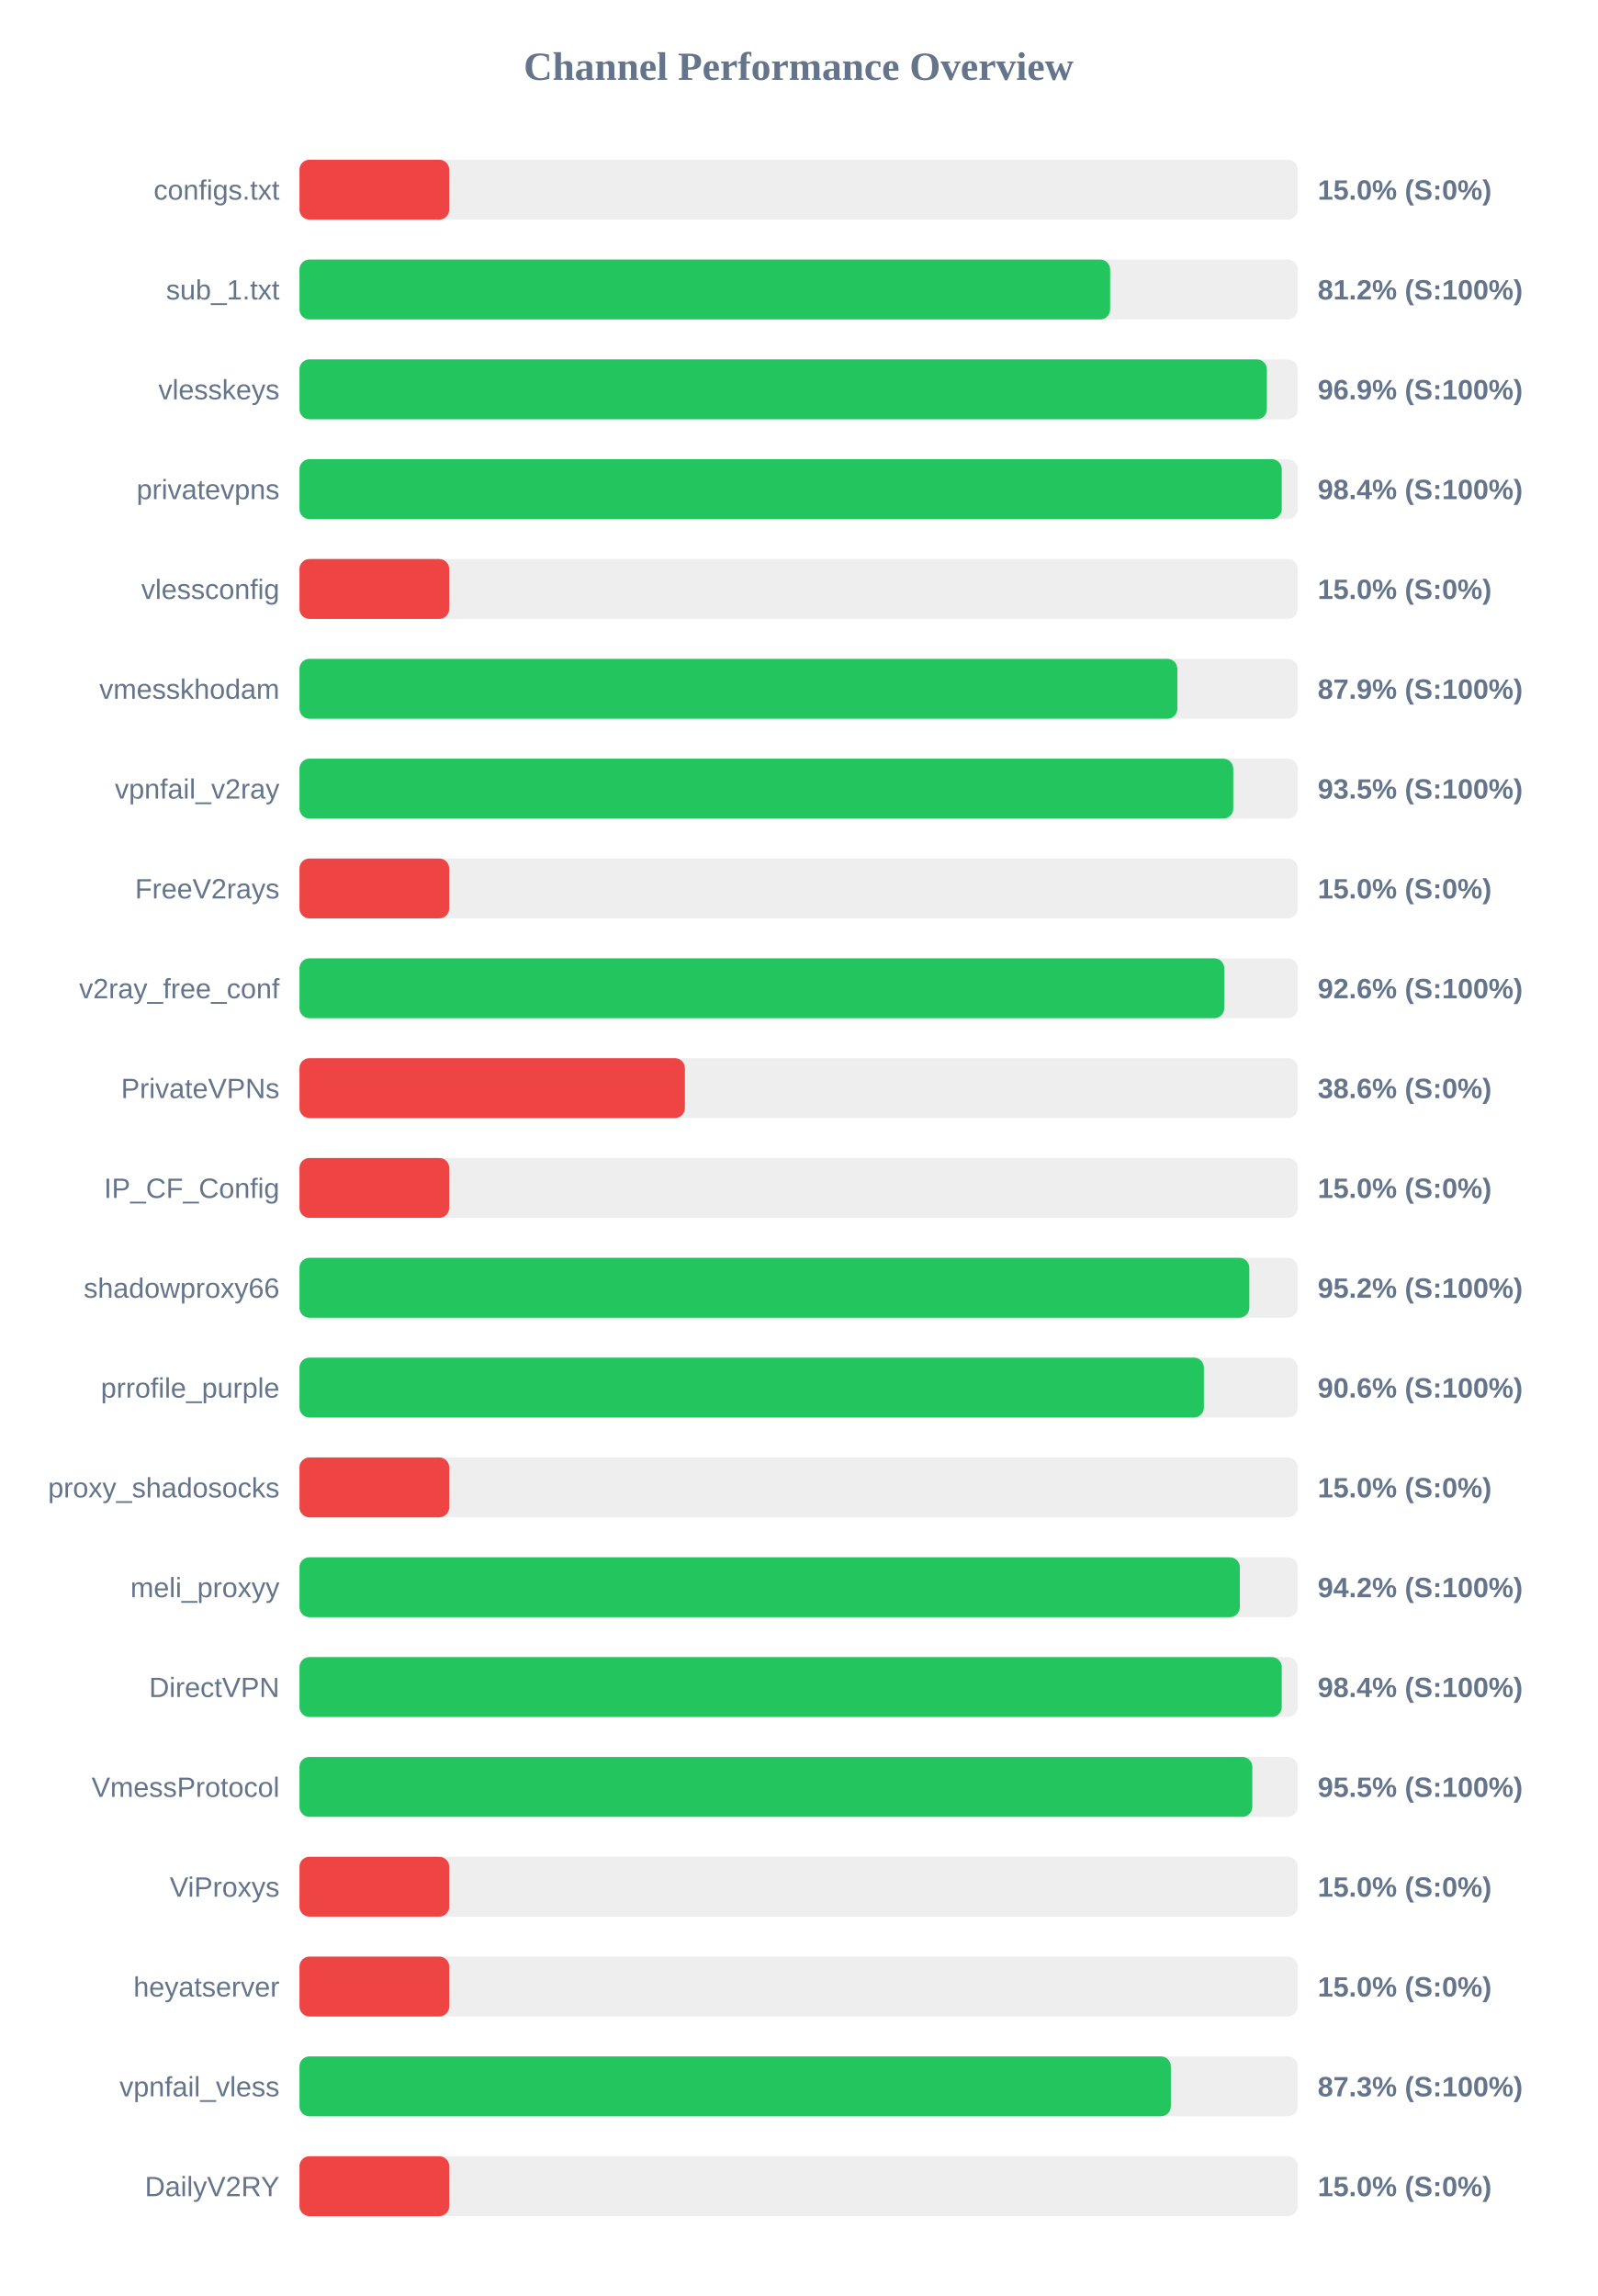
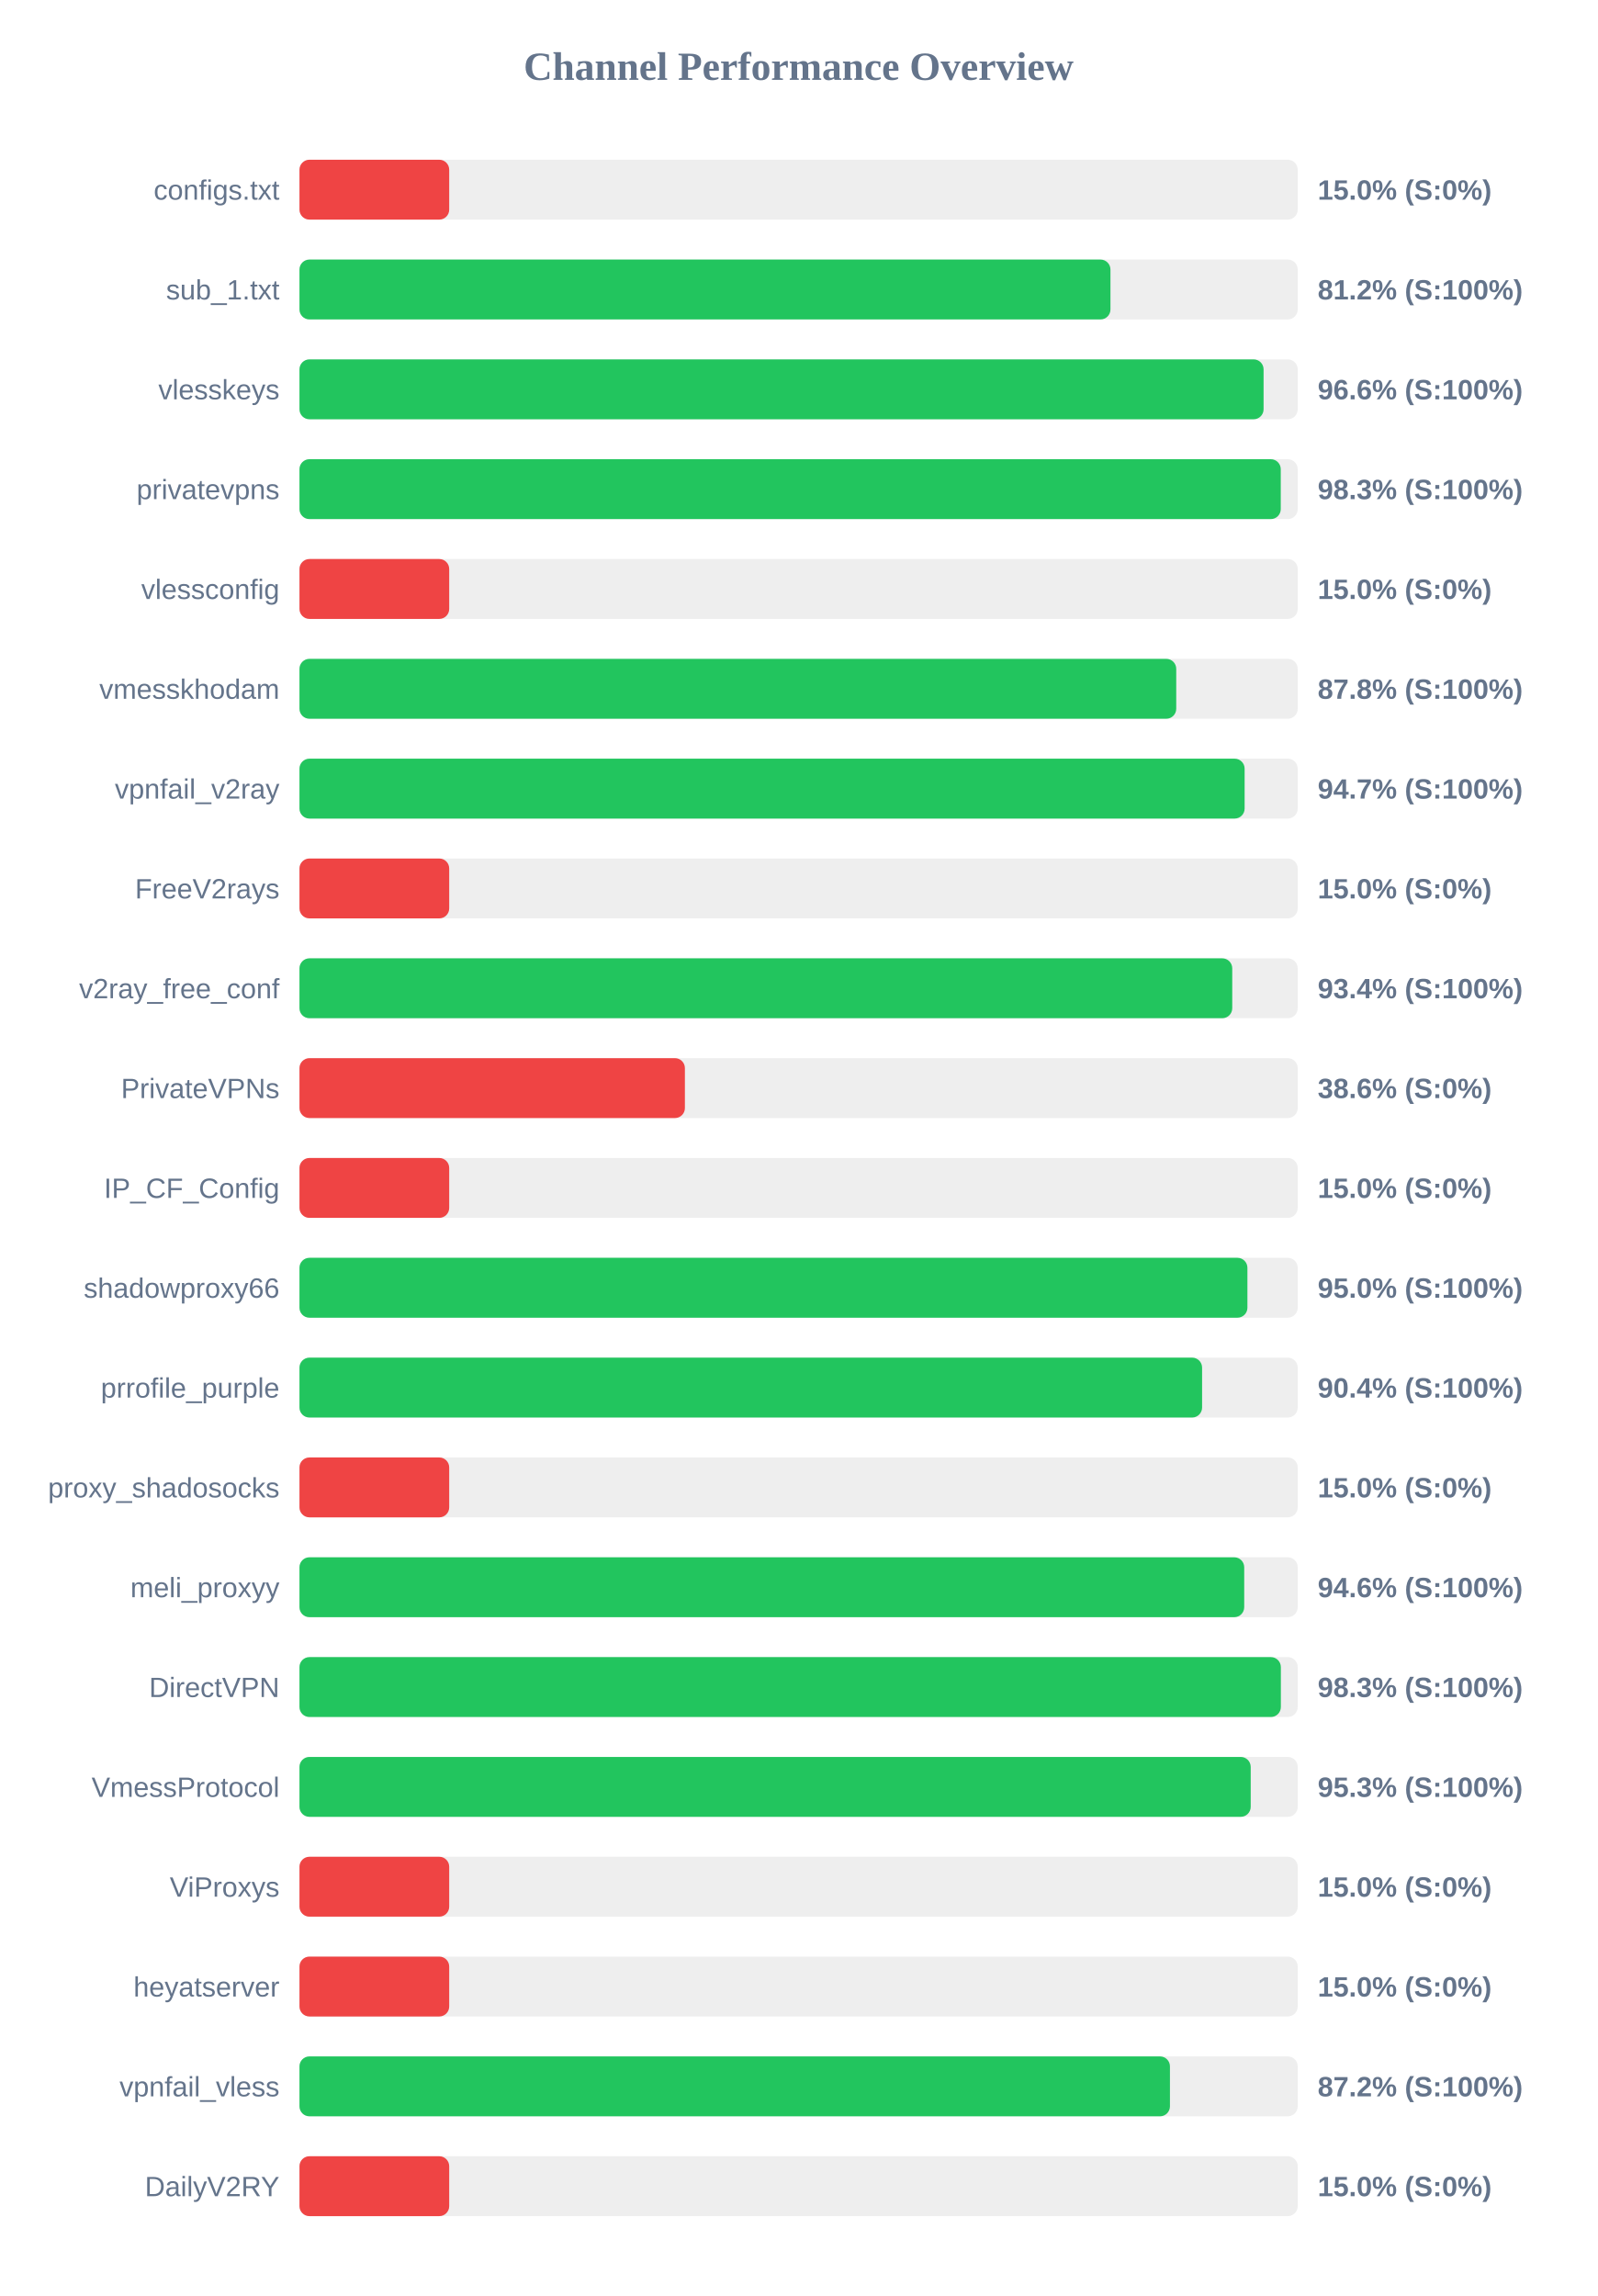
<svg xmlns="http://www.w3.org/2000/svg" width="800" height="1150" version="1.1">
  <style>
        .row { font: 14px Arial; fill: #64748b; }
        .score { font: bold 14px Arial; fill: #64748b; }
    </style>
  <text x="400" y="40" text-anchor="middle" font-size="20px" font-weight="bold" fill="#64748b">Channel Performance Overview</text>
  <rect x="150" y="80" width="500" height="30" fill="#eee" rx="5" />
  <rect x="150" y="80" width="75.0" height="30" fill="#ef4444" rx="5" />
  <text x="140" y="100" text-anchor="end" class="row">configs.txt</text>
  <text x="660" y="100" text-anchor="start" class="score">15.0% (S:0%)</text>
  <rect x="150" y="130" width="500" height="30" fill="#eee" rx="5" />
-   <rect x="150" y="130" width="406.05" height="30" fill="#22c55e" rx="5" />
+   <rect x="150" y="130" width="406.2" height="30" fill="#22c55e" rx="5" />
  <text x="140" y="150" text-anchor="end" class="row">sub_1.txt</text>
  <text x="660" y="150" text-anchor="start" class="score">81.2% (S:100%)</text>
  <rect x="150" y="180" width="500" height="30" fill="#eee" rx="5" />
-   <rect x="150" y="180" width="484.55" height="30" fill="#22c55e" rx="5" />
+   <rect x="150" y="180" width="482.9" height="30" fill="#22c55e" rx="5" />
  <text x="140" y="200" text-anchor="end" class="row">vlesskeys</text>
-   <text x="660" y="200" text-anchor="start" class="score">96.9% (S:100%)</text>
+   <text x="660" y="200" text-anchor="start" class="score">96.6% (S:100%)</text>
  <rect x="150" y="230" width="500" height="30" fill="#eee" rx="5" />
-   <rect x="150" y="230" width="492.0" height="30" fill="#22c55e" rx="5" />
+   <rect x="150" y="230" width="491.5" height="30" fill="#22c55e" rx="5" />
  <text x="140" y="250" text-anchor="end" class="row">privatevpns</text>
-   <text x="660" y="250" text-anchor="start" class="score">98.4% (S:100%)</text>
+   <text x="660" y="250" text-anchor="start" class="score">98.3% (S:100%)</text>
  <rect x="150" y="280" width="500" height="30" fill="#eee" rx="5" />
  <rect x="150" y="280" width="75.0" height="30" fill="#ef4444" rx="5" />
  <text x="140" y="300" text-anchor="end" class="row">vlessconfig</text>
  <text x="660" y="300" text-anchor="start" class="score">15.0% (S:0%)</text>
  <rect x="150" y="330" width="500" height="30" fill="#eee" rx="5" />
-   <rect x="150" y="330" width="439.7" height="30" fill="#22c55e" rx="5" />
+   <rect x="150" y="330" width="439.15" height="30" fill="#22c55e" rx="5" />
  <text x="140" y="350" text-anchor="end" class="row">vmesskhodam</text>
-   <text x="660" y="350" text-anchor="start" class="score">87.9% (S:100%)</text>
+   <text x="660" y="350" text-anchor="start" class="score">87.8% (S:100%)</text>
  <rect x="150" y="380" width="500" height="30" fill="#eee" rx="5" />
-   <rect x="150" y="380" width="467.7" height="30" fill="#22c55e" rx="5" />
+   <rect x="150" y="380" width="473.4" height="30" fill="#22c55e" rx="5" />
  <text x="140" y="400" text-anchor="end" class="row">vpnfail_v2ray</text>
-   <text x="660" y="400" text-anchor="start" class="score">93.5% (S:100%)</text>
+   <text x="660" y="400" text-anchor="start" class="score">94.7% (S:100%)</text>
  <rect x="150" y="430" width="500" height="30" fill="#eee" rx="5" />
  <rect x="150" y="430" width="75.0" height="30" fill="#ef4444" rx="5" />
  <text x="140" y="450" text-anchor="end" class="row">FreeV2rays</text>
  <text x="660" y="450" text-anchor="start" class="score">15.0% (S:0%)</text>
  <rect x="150" y="480" width="500" height="30" fill="#eee" rx="5" />
-   <rect x="150" y="480" width="463.2" height="30" fill="#22c55e" rx="5" />
+   <rect x="150" y="480" width="467.2" height="30" fill="#22c55e" rx="5" />
  <text x="140" y="500" text-anchor="end" class="row">v2ray_free_conf</text>
-   <text x="660" y="500" text-anchor="start" class="score">92.6% (S:100%)</text>
+   <text x="660" y="500" text-anchor="start" class="score">93.4% (S:100%)</text>
  <rect x="150" y="530" width="500" height="30" fill="#eee" rx="5" />
  <rect x="150" y="530" width="193.05" height="30" fill="#ef4444" rx="5" />
  <text x="140" y="550" text-anchor="end" class="row">PrivateVPNs</text>
  <text x="660" y="550" text-anchor="start" class="score">38.6% (S:0%)</text>
  <rect x="150" y="580" width="500" height="30" fill="#eee" rx="5" />
  <rect x="150" y="580" width="75.0" height="30" fill="#ef4444" rx="5" />
  <text x="140" y="600" text-anchor="end" class="row">IP_CF_Config</text>
  <text x="660" y="600" text-anchor="start" class="score">15.0% (S:0%)</text>
  <rect x="150" y="630" width="500" height="30" fill="#eee" rx="5" />
-   <rect x="150" y="630" width="475.75" height="30" fill="#22c55e" rx="5" />
+   <rect x="150" y="630" width="474.8" height="30" fill="#22c55e" rx="5" />
  <text x="140" y="650" text-anchor="end" class="row">shadowproxy66</text>
-   <text x="660" y="650" text-anchor="start" class="score">95.2% (S:100%)</text>
+   <text x="660" y="650" text-anchor="start" class="score">95.0% (S:100%)</text>
  <rect x="150" y="680" width="500" height="30" fill="#eee" rx="5" />
-   <rect x="150" y="680" width="453.0" height="30" fill="#22c55e" rx="5" />
+   <rect x="150" y="680" width="452.1" height="30" fill="#22c55e" rx="5" />
  <text x="140" y="700" text-anchor="end" class="row">prrofile_purple</text>
-   <text x="660" y="700" text-anchor="start" class="score">90.6% (S:100%)</text>
+   <text x="660" y="700" text-anchor="start" class="score">90.4% (S:100%)</text>
  <rect x="150" y="730" width="500" height="30" fill="#eee" rx="5" />
  <rect x="150" y="730" width="75.0" height="30" fill="#ef4444" rx="5" />
  <text x="140" y="750" text-anchor="end" class="row">proxy_shadosocks</text>
  <text x="660" y="750" text-anchor="start" class="score">15.0% (S:0%)</text>
  <rect x="150" y="780" width="500" height="30" fill="#eee" rx="5" />
-   <rect x="150" y="780" width="471.0" height="30" fill="#22c55e" rx="5" />
+   <rect x="150" y="780" width="473.2" height="30" fill="#22c55e" rx="5" />
  <text x="140" y="800" text-anchor="end" class="row">meli_proxyy</text>
-   <text x="660" y="800" text-anchor="start" class="score">94.2% (S:100%)</text>
+   <text x="660" y="800" text-anchor="start" class="score">94.6% (S:100%)</text>
  <rect x="150" y="830" width="500" height="30" fill="#eee" rx="5" />
-   <rect x="150" y="830" width="492.0" height="30" fill="#22c55e" rx="5" />
+   <rect x="150" y="830" width="491.55" height="30" fill="#22c55e" rx="5" />
  <text x="140" y="850" text-anchor="end" class="row">DirectVPN</text>
-   <text x="660" y="850" text-anchor="start" class="score">98.4% (S:100%)</text>
+   <text x="660" y="850" text-anchor="start" class="score">98.3% (S:100%)</text>
  <rect x="150" y="880" width="500" height="30" fill="#eee" rx="5" />
-   <rect x="150" y="880" width="477.25" height="30" fill="#22c55e" rx="5" />
+   <rect x="150" y="880" width="476.45" height="30" fill="#22c55e" rx="5" />
  <text x="140" y="900" text-anchor="end" class="row">VmessProtocol</text>
-   <text x="660" y="900" text-anchor="start" class="score">95.5% (S:100%)</text>
+   <text x="660" y="900" text-anchor="start" class="score">95.3% (S:100%)</text>
  <rect x="150" y="930" width="500" height="30" fill="#eee" rx="5" />
  <rect x="150" y="930" width="75.0" height="30" fill="#ef4444" rx="5" />
  <text x="140" y="950" text-anchor="end" class="row">ViProxys</text>
  <text x="660" y="950" text-anchor="start" class="score">15.0% (S:0%)</text>
  <rect x="150" y="980" width="500" height="30" fill="#eee" rx="5" />
  <rect x="150" y="980" width="75.0" height="30" fill="#ef4444" rx="5" />
  <text x="140" y="1000" text-anchor="end" class="row">heyatserver</text>
  <text x="660" y="1000" text-anchor="start" class="score">15.0% (S:0%)</text>
  <rect x="150" y="1030" width="500" height="30" fill="#eee" rx="5" />
-   <rect x="150" y="1030" width="436.45" height="30" fill="#22c55e" rx="5" />
+   <rect x="150" y="1030" width="436.0" height="30" fill="#22c55e" rx="5" />
  <text x="140" y="1050" text-anchor="end" class="row">vpnfail_vless</text>
-   <text x="660" y="1050" text-anchor="start" class="score">87.3% (S:100%)</text>
+   <text x="660" y="1050" text-anchor="start" class="score">87.2% (S:100%)</text>
  <rect x="150" y="1080" width="500" height="30" fill="#eee" rx="5" />
  <rect x="150" y="1080" width="75.0" height="30" fill="#ef4444" rx="5" />
  <text x="140" y="1100" text-anchor="end" class="row">DailyV2RY</text>
  <text x="660" y="1100" text-anchor="start" class="score">15.0% (S:0%)</text>
</svg>
